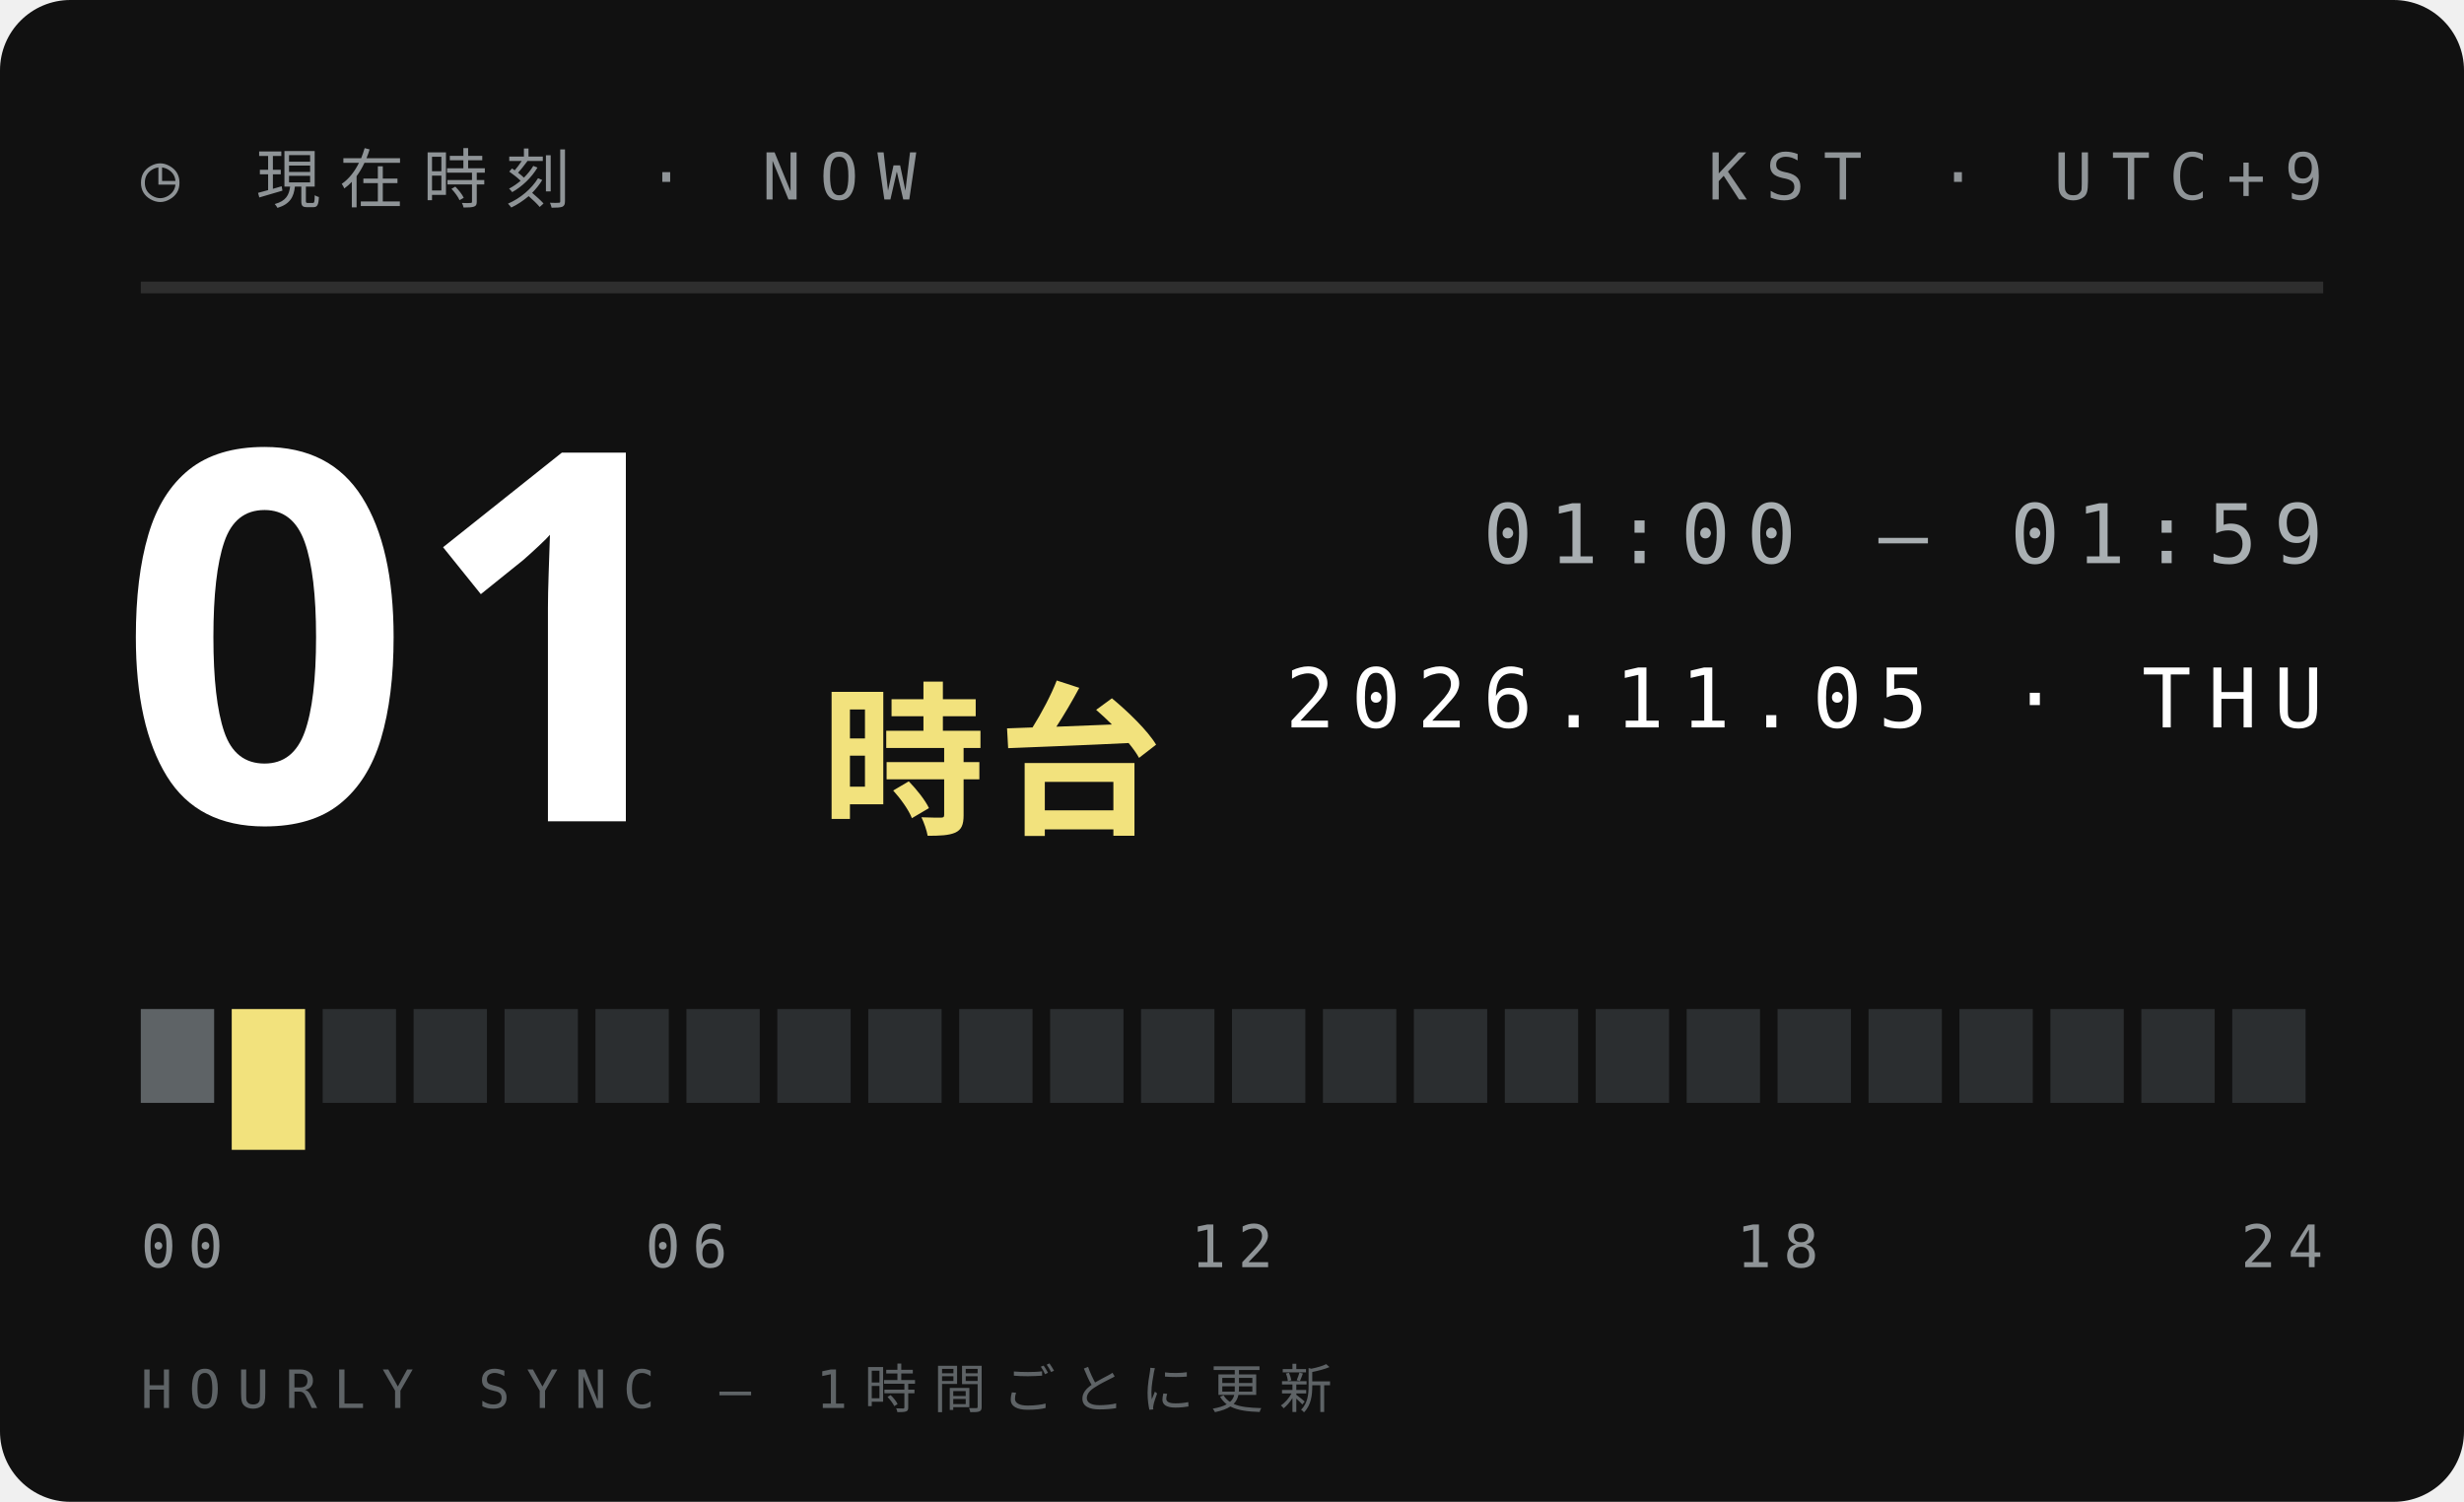
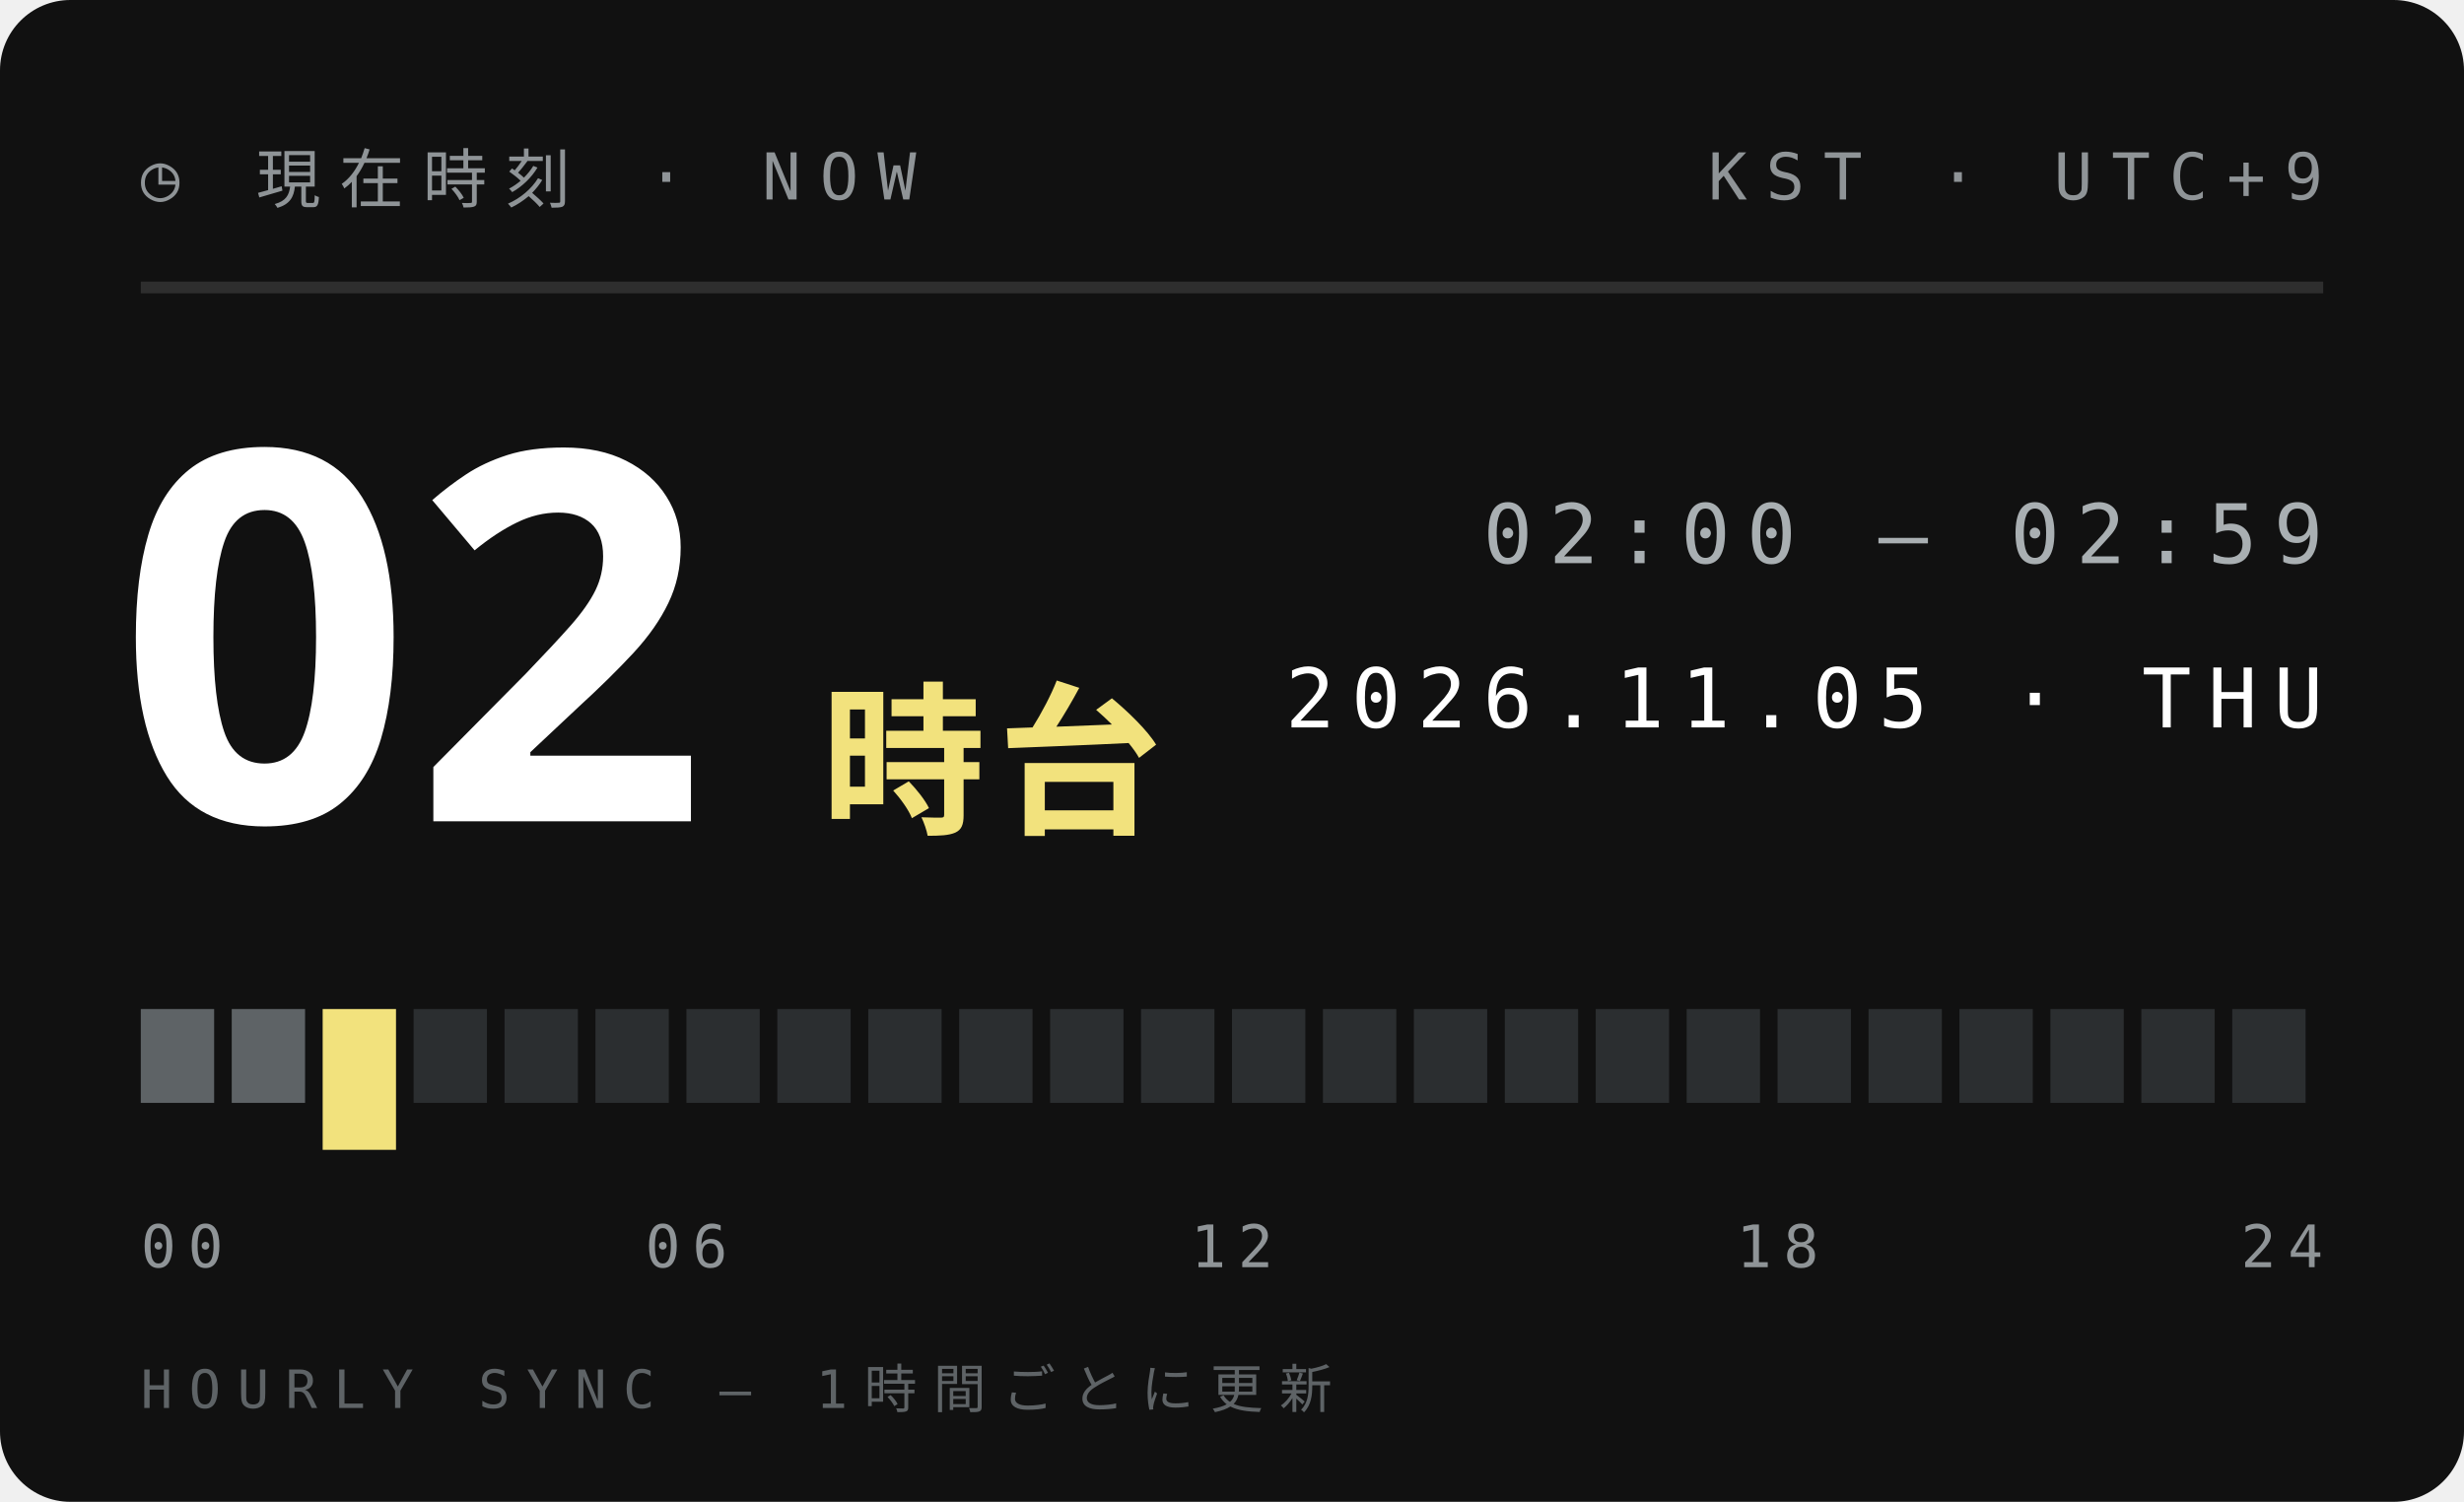
<svg xmlns="http://www.w3.org/2000/svg" width="210" height="128">
  <style>text{font:400 6.5px 'IBM Plex Mono',Menlo,monospace;letter-spacing:1.2px;fill:#5E6366}.s{font-size:5.5px}.v{font-weight:600;font-size:9px;fill:#111;letter-spacing:0}.b{font:900 20px 'Arial Black',sans-serif;fill:#111;letter-spacing:0}.j{font:800 11px 'Hiragino Sans','Noto Sans JP',sans-serif;fill:#111;letter-spacing:2px}</style>
  <rect width="210" height="128" rx="6" fill="#111" />
  <text x="12" y="17" style="font-size:5.5px;letter-spacing:1.6px;fill:#8F9497">◷ 現在時刻 · NOW</text>
  <text x="198" y="17" text-anchor="end" style="font-size:5.5px;letter-spacing:1.6px;fill:#8F9497">KST · UTC+9</text>
  <path d="M12 24.5H198" stroke="#ffffff1f" />
-   <text class="b" x="10" y="70" style="font-size:44px;fill:#fff">01</text>
+   <text class="b" x="10" y="70" style="font-size:44px;fill:#fff">02</text>
  <text class="j" x="70" y="70" style="font-size:14px;letter-spacing:1px;fill:#F2E27D">時台</text>
-   <text x="198" y="48" text-anchor="end" style="font-size:7px;letter-spacing:1.4px;fill:#A9AFB2">01:00 — 01:59</text>
+   <text x="198" y="48" text-anchor="end" style="font-size:7px;letter-spacing:1.4px;fill:#A9AFB2">02:00 — 02:59</text>
  <text x="198" y="62" text-anchor="end" style="font-size:7px;letter-spacing:1.4px;fill:#fff">2026.11.05 · THU</text>
  <rect x="12.00" y="86" width="6.25" height="8" fill="#5E6366" />
-   <rect x="19.75" y="86" width="6.25" height="12" fill="#F2E27D" />
-   <rect x="27.50" y="86" width="6.25" height="8" fill="#2B2E30" />
+   <rect x="19.75" y="86" width="6.25" height="8" fill="#5E6366" />
+   <rect x="27.50" y="86" width="6.25" height="12" fill="#F2E27D" />
  <rect x="35.25" y="86" width="6.25" height="8" fill="#2B2E30" />
  <rect x="43.00" y="86" width="6.25" height="8" fill="#2B2E30" />
  <rect x="50.75" y="86" width="6.25" height="8" fill="#2B2E30" />
  <rect x="58.50" y="86" width="6.25" height="8" fill="#2B2E30" />
  <rect x="66.25" y="86" width="6.25" height="8" fill="#2B2E30" />
  <rect x="74.00" y="86" width="6.25" height="8" fill="#2B2E30" />
  <rect x="81.75" y="86" width="6.25" height="8" fill="#2B2E30" />
  <rect x="89.50" y="86" width="6.25" height="8" fill="#2B2E30" />
  <rect x="97.25" y="86" width="6.25" height="8" fill="#2B2E30" />
  <rect x="105.00" y="86" width="6.25" height="8" fill="#2B2E30" />
  <rect x="112.75" y="86" width="6.25" height="8" fill="#2B2E30" />
  <rect x="120.50" y="86" width="6.25" height="8" fill="#2B2E30" />
  <rect x="128.25" y="86" width="6.25" height="8" fill="#2B2E30" />
  <rect x="136.00" y="86" width="6.25" height="8" fill="#2B2E30" />
  <rect x="143.75" y="86" width="6.25" height="8" fill="#2B2E30" />
  <rect x="151.50" y="86" width="6.25" height="8" fill="#2B2E30" />
  <rect x="159.25" y="86" width="6.25" height="8" fill="#2B2E30" />
  <rect x="167.00" y="86" width="6.25" height="8" fill="#2B2E30" />
  <rect x="174.75" y="86" width="6.25" height="8" fill="#2B2E30" />
  <rect x="182.50" y="86" width="6.25" height="8" fill="#2B2E30" />
  <rect x="190.25" y="86" width="6.25" height="8" fill="#2B2E30" />
  <text x="12.0" y="108" text-anchor="start" style="font-size:5px;letter-spacing:1px;fill:#8F9497">00</text>
  <text x="58.5" y="108" text-anchor="middle" style="font-size:5px;letter-spacing:1px;fill:#8F9497">06</text>
  <text x="105.0" y="108" text-anchor="middle" style="font-size:5px;letter-spacing:1px;fill:#8F9497">12</text>
  <text x="151.5" y="108" text-anchor="middle" style="font-size:5px;letter-spacing:1px;fill:#8F9497">18</text>
  <text x="198.0" y="108" text-anchor="end" style="font-size:5px;letter-spacing:1px;fill:#8F9497">24</text>
  <text x="12" y="120" style="font-size:4.5px;letter-spacing:1.4px;fill:#5E6366">HOURLY SYNC — 1時間ごとに更新</text>
</svg>
